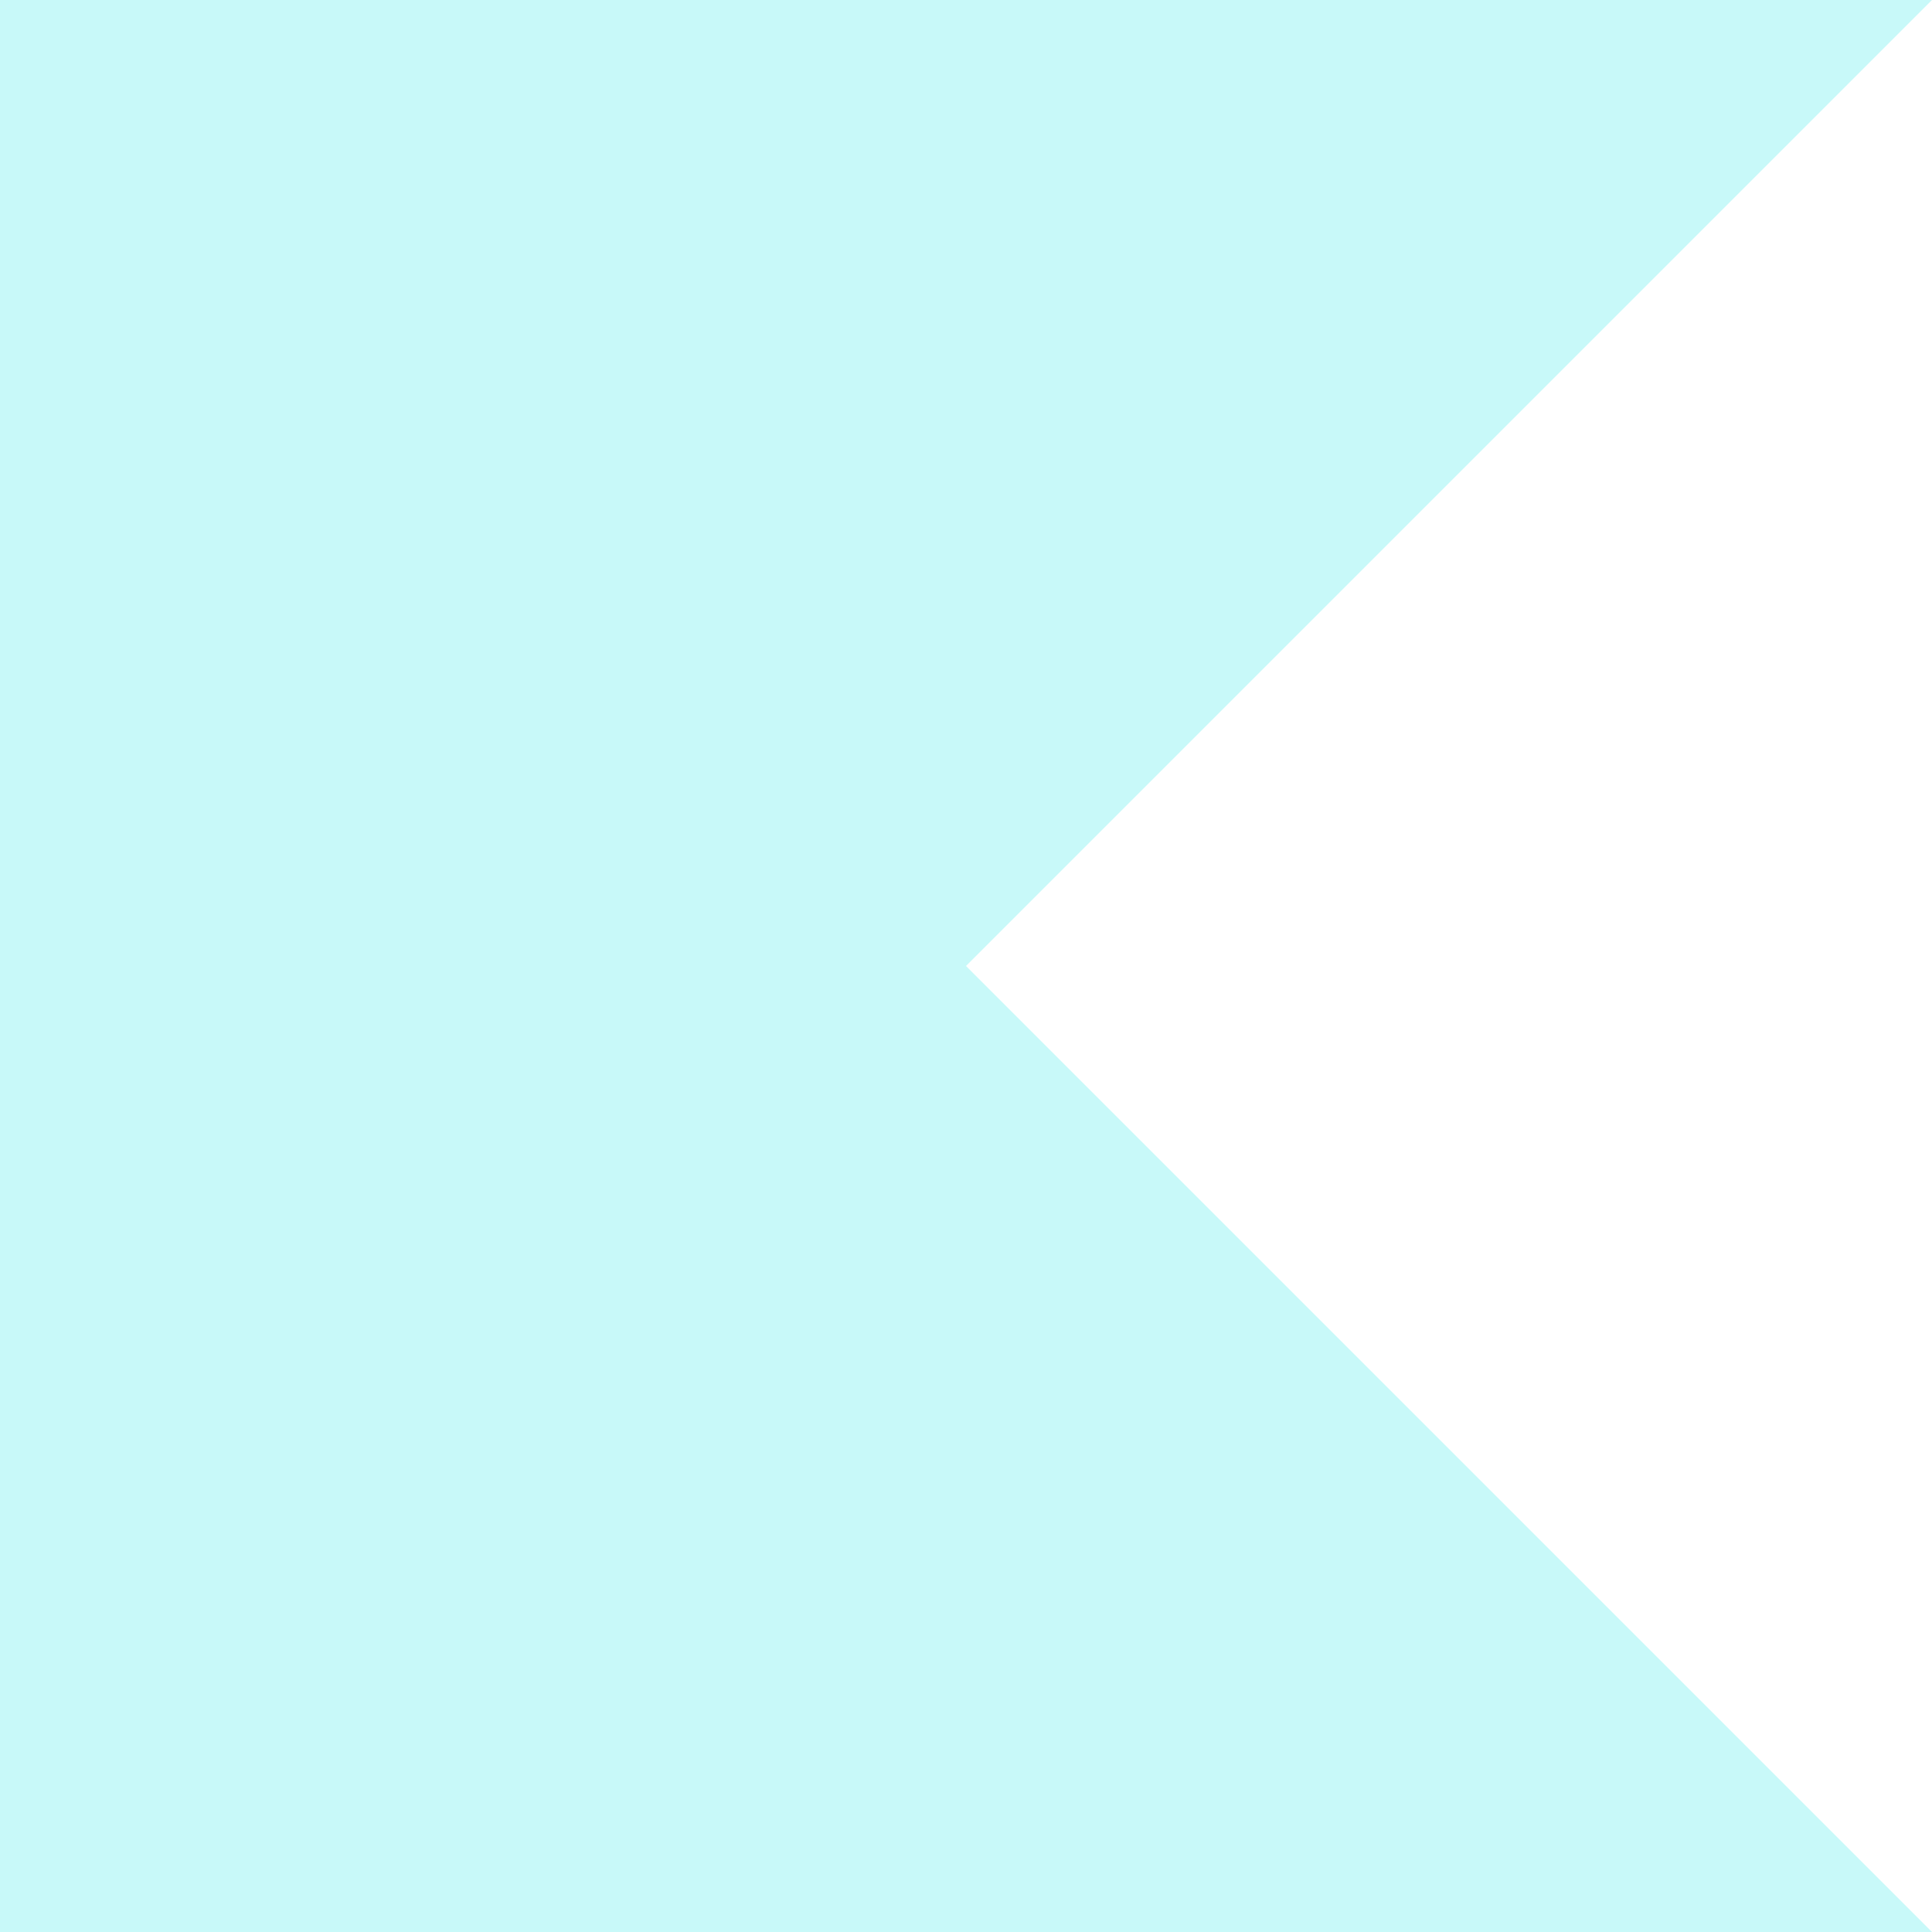
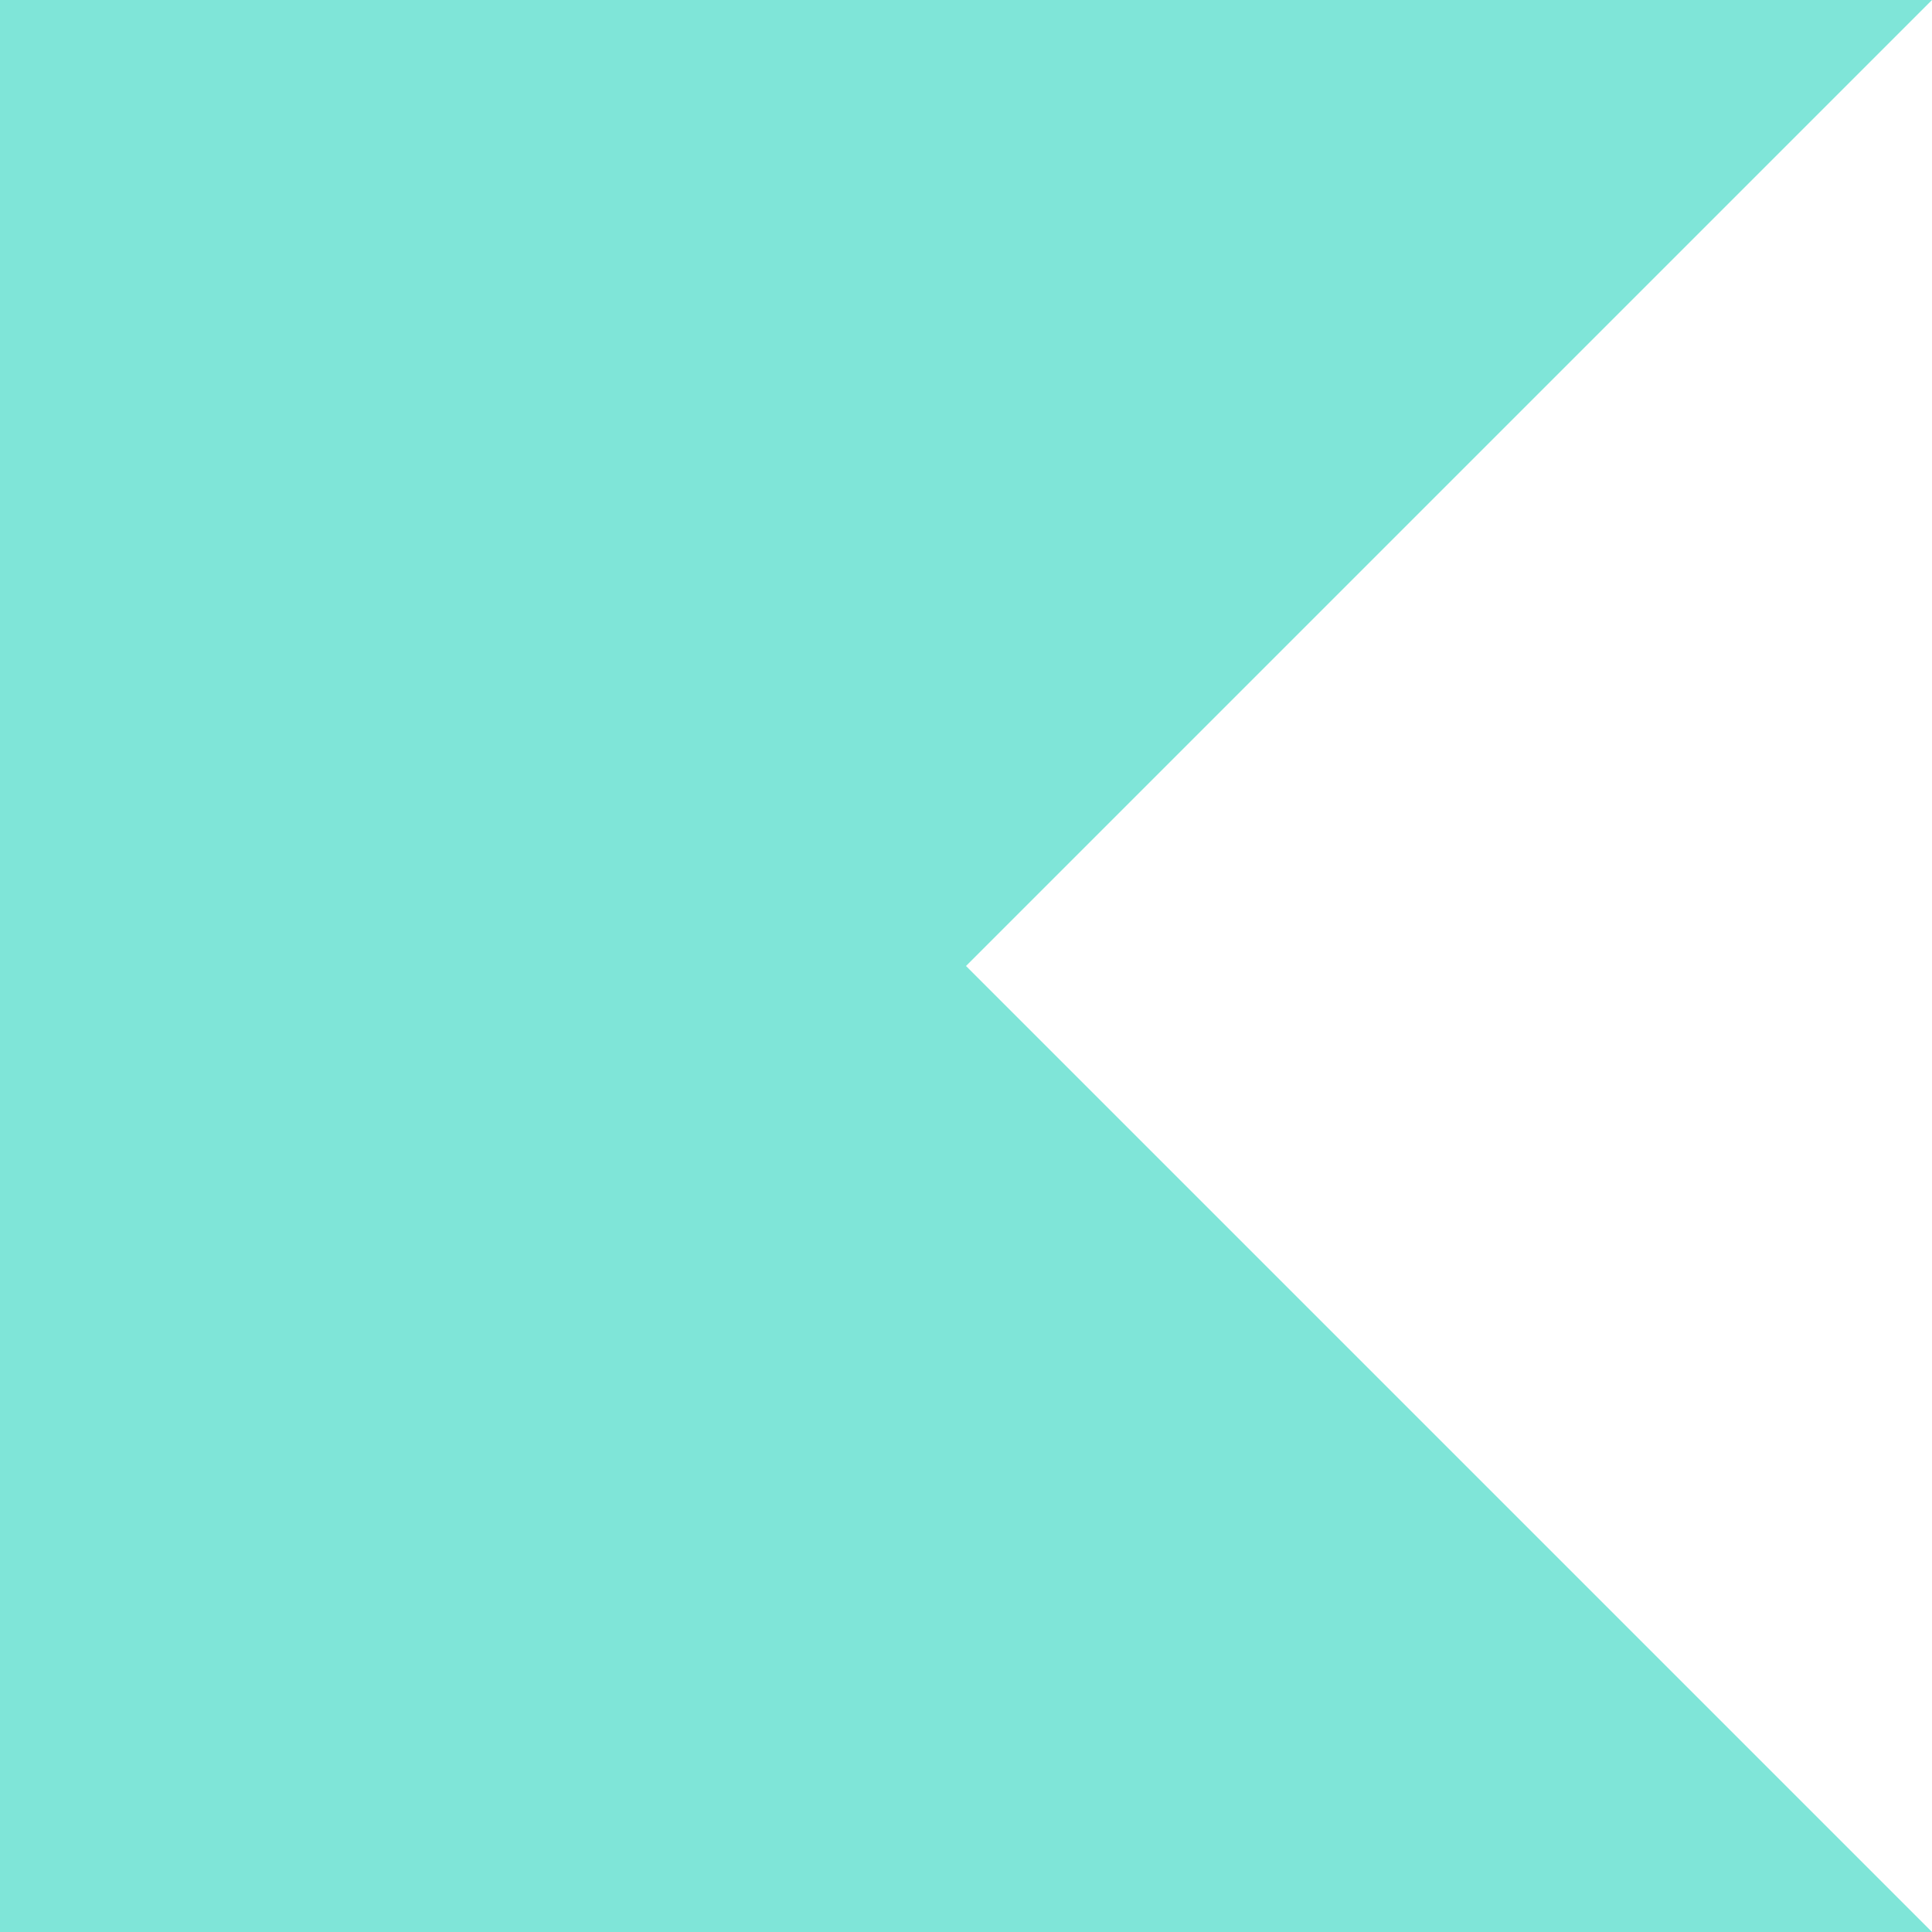
<svg xmlns="http://www.w3.org/2000/svg" width="16" height="16" viewBox="0 0 24 24">
-   <path fill="#C8F9F9" d="M24 24H0V0h24L12 12Z" />
+   <path fill="#7FE5D8" d="M24 24H0V0h24L12 12Z" />
</svg>
